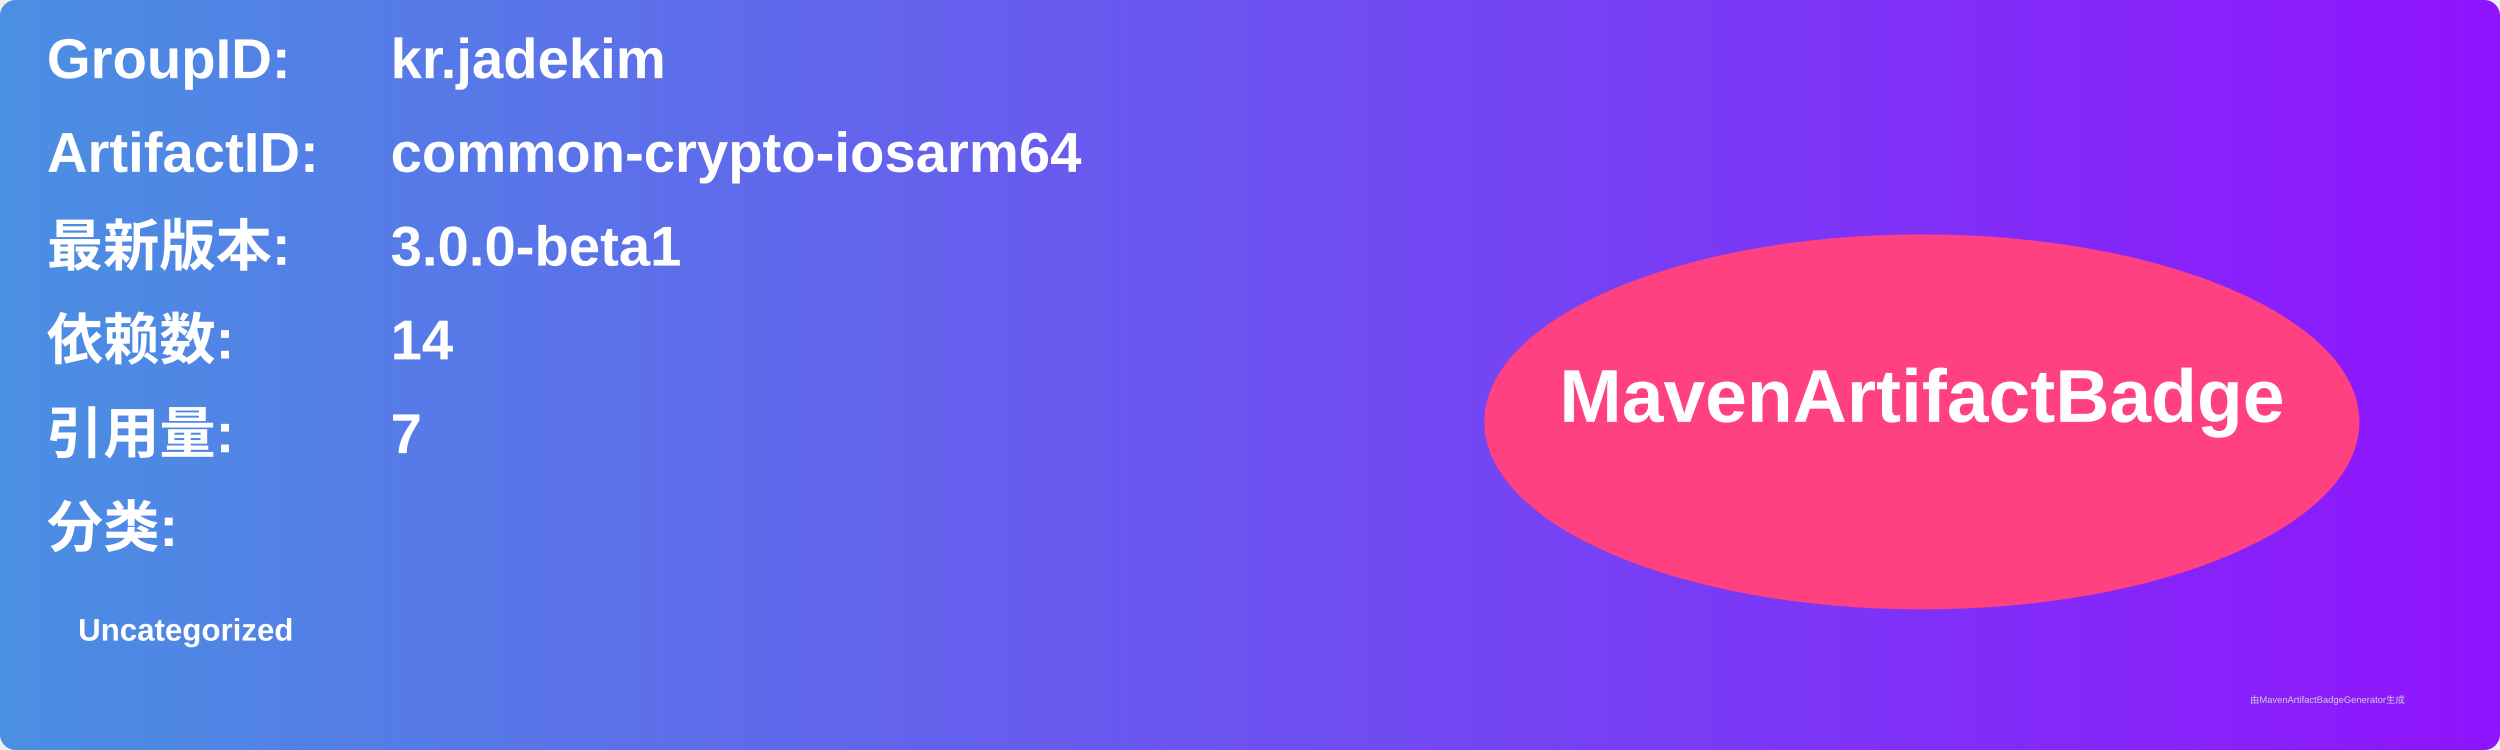
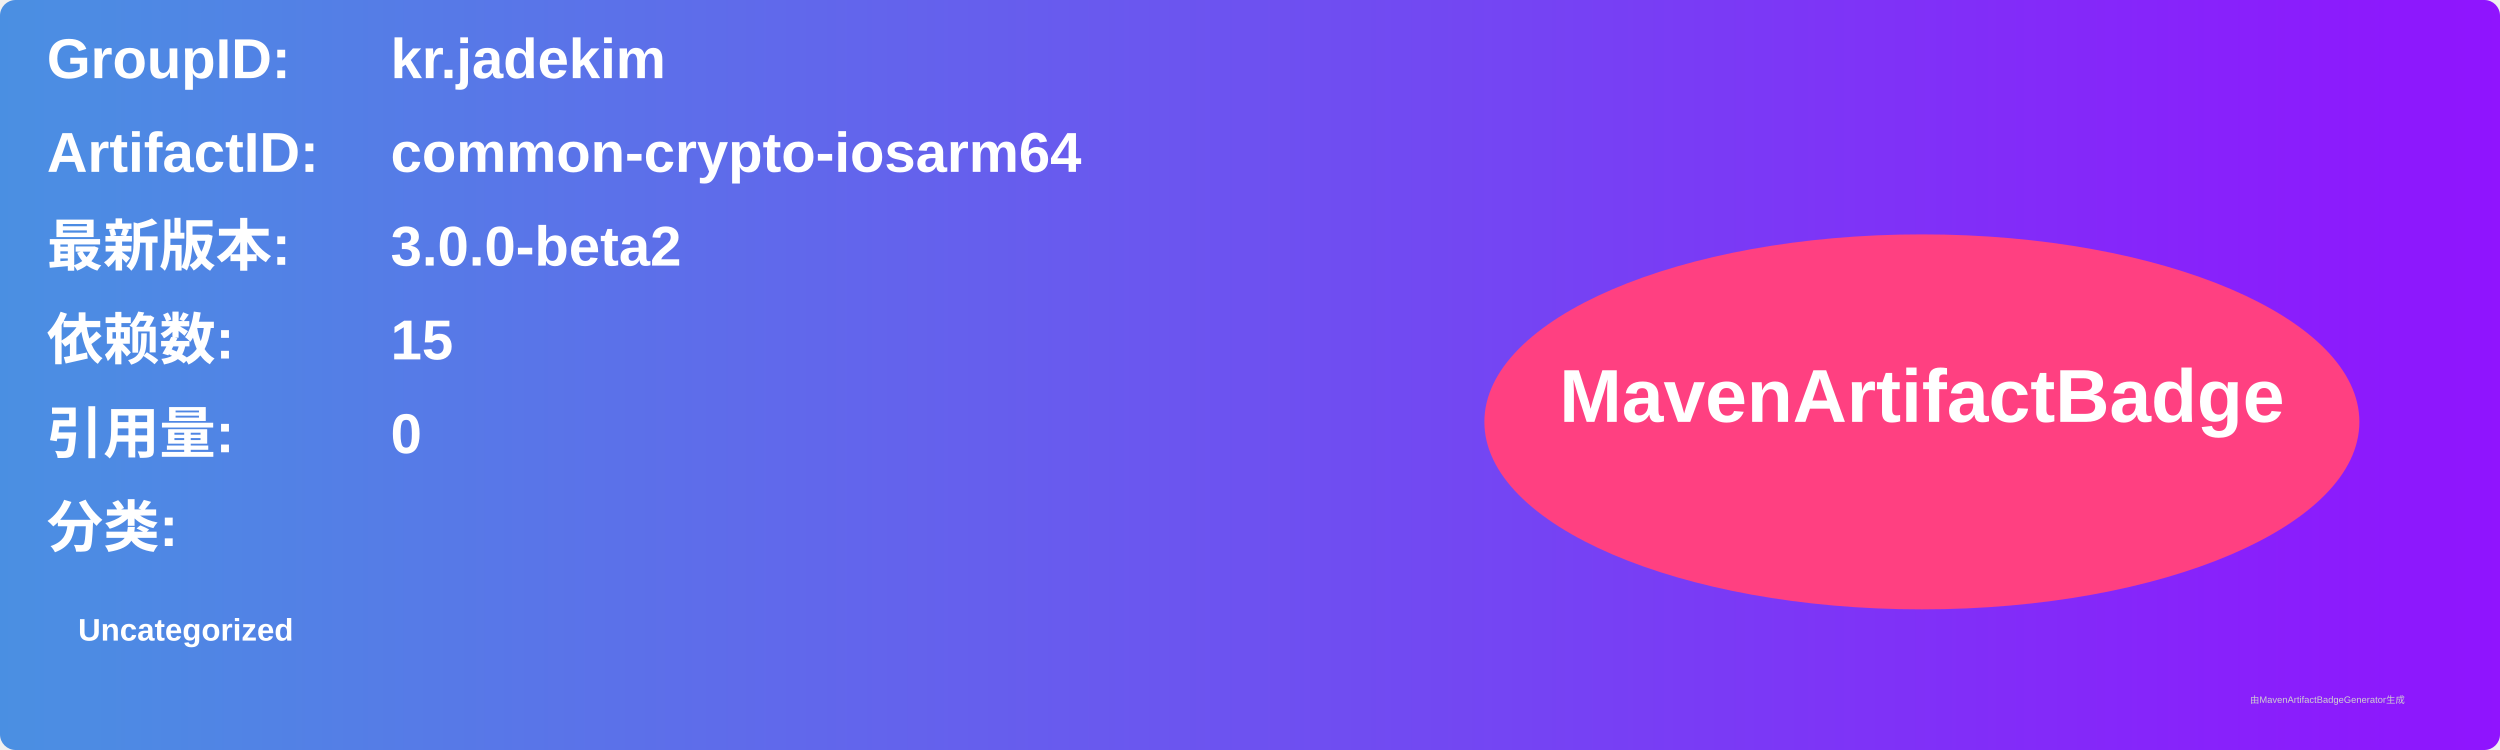
<svg xmlns="http://www.w3.org/2000/svg" width="800" height="240" viewBox="0 0 800 240">
  <linearGradient id="grad" x1="0%" y1="0%" x2="100%" y2="0%">
    <stop offset="0%" stop-color="#4a90e2" />
    <stop offset="100%" stop-color="#9013fe" />
  </linearGradient>
  <rect width="100%" height="100%" rx="5" ry="5" fill="url(#grad)" />
  <g transform="translate(15, 15)">
    <text x="0" y="10" font-family="Arial" font-size="18" fill="white" font-weight="bold" width="260">GroupID:</text>
    <text x="110" y="10" font-family="Arial" font-size="18" fill="white" font-weight="bold" width="460">kr.jadekim</text>
    <text x="0" y="40" font-family="Arial" font-size="18" fill="white" font-weight="bold" width="260">ArtifactID:</text>
    <text x="110" y="40" font-family="Arial" font-size="18" fill="white" font-weight="bold" width="460">common-crypto-iosarm64</text>
    <text x="0" y="70" font-family="Arial" font-size="18" fill="white" font-weight="bold">最新版本:</text>
    <text x="110" y="70" font-family="Arial" font-size="18" fill="white" font-weight="bold">
-       <tspan font-weight="bold">3.0.0-beta1</tspan>
+       <tspan font-weight="bold">3.0.0-beta2</tspan>
    </text>
    <text x="0" y="100" font-family="Arial" font-size="18" fill="white" font-weight="bold">依赖数: </text>
    <text x="110" y="100" font-family="Arial" font-size="18" fill="white">
-       <tspan font-weight="bold">14</tspan>
+       <tspan font-weight="bold">15</tspan>
    </text>
    <text x="0" y="130" font-family="Arial" font-size="18" fill="white" font-weight="bold">引用量: </text>
    <text x="110" y="130" font-family="Arial" font-size="18" fill="white">
-       <tspan font-weight="bold">7</tspan>
+       <tspan font-weight="bold">0</tspan>
    </text>
    <text x="0" y="160" font-family="Arial" font-size="18" fill="white" font-weight="bold">分类:</text>
    <text x="10" y="190" font-family="Arial" font-size="10" fill="white">
      <tspan font-weight="bold">Uncategorized</tspan>
    </text>
    <ellipse cx="600" cy="120" rx="140" ry="60" fill="#ff4081" />
    <text x="600" y="120" text-anchor="middle" font-family="Arial" font-size="24" fill="white" font-weight="bold">MavenArtifactBadge</text>
  </g>
  <text x="720" y="225" font-family="Arial" font-size="3" fill="#d0d0d0">由MavenArtifactBadgeGenerator生成</text>
</svg>
